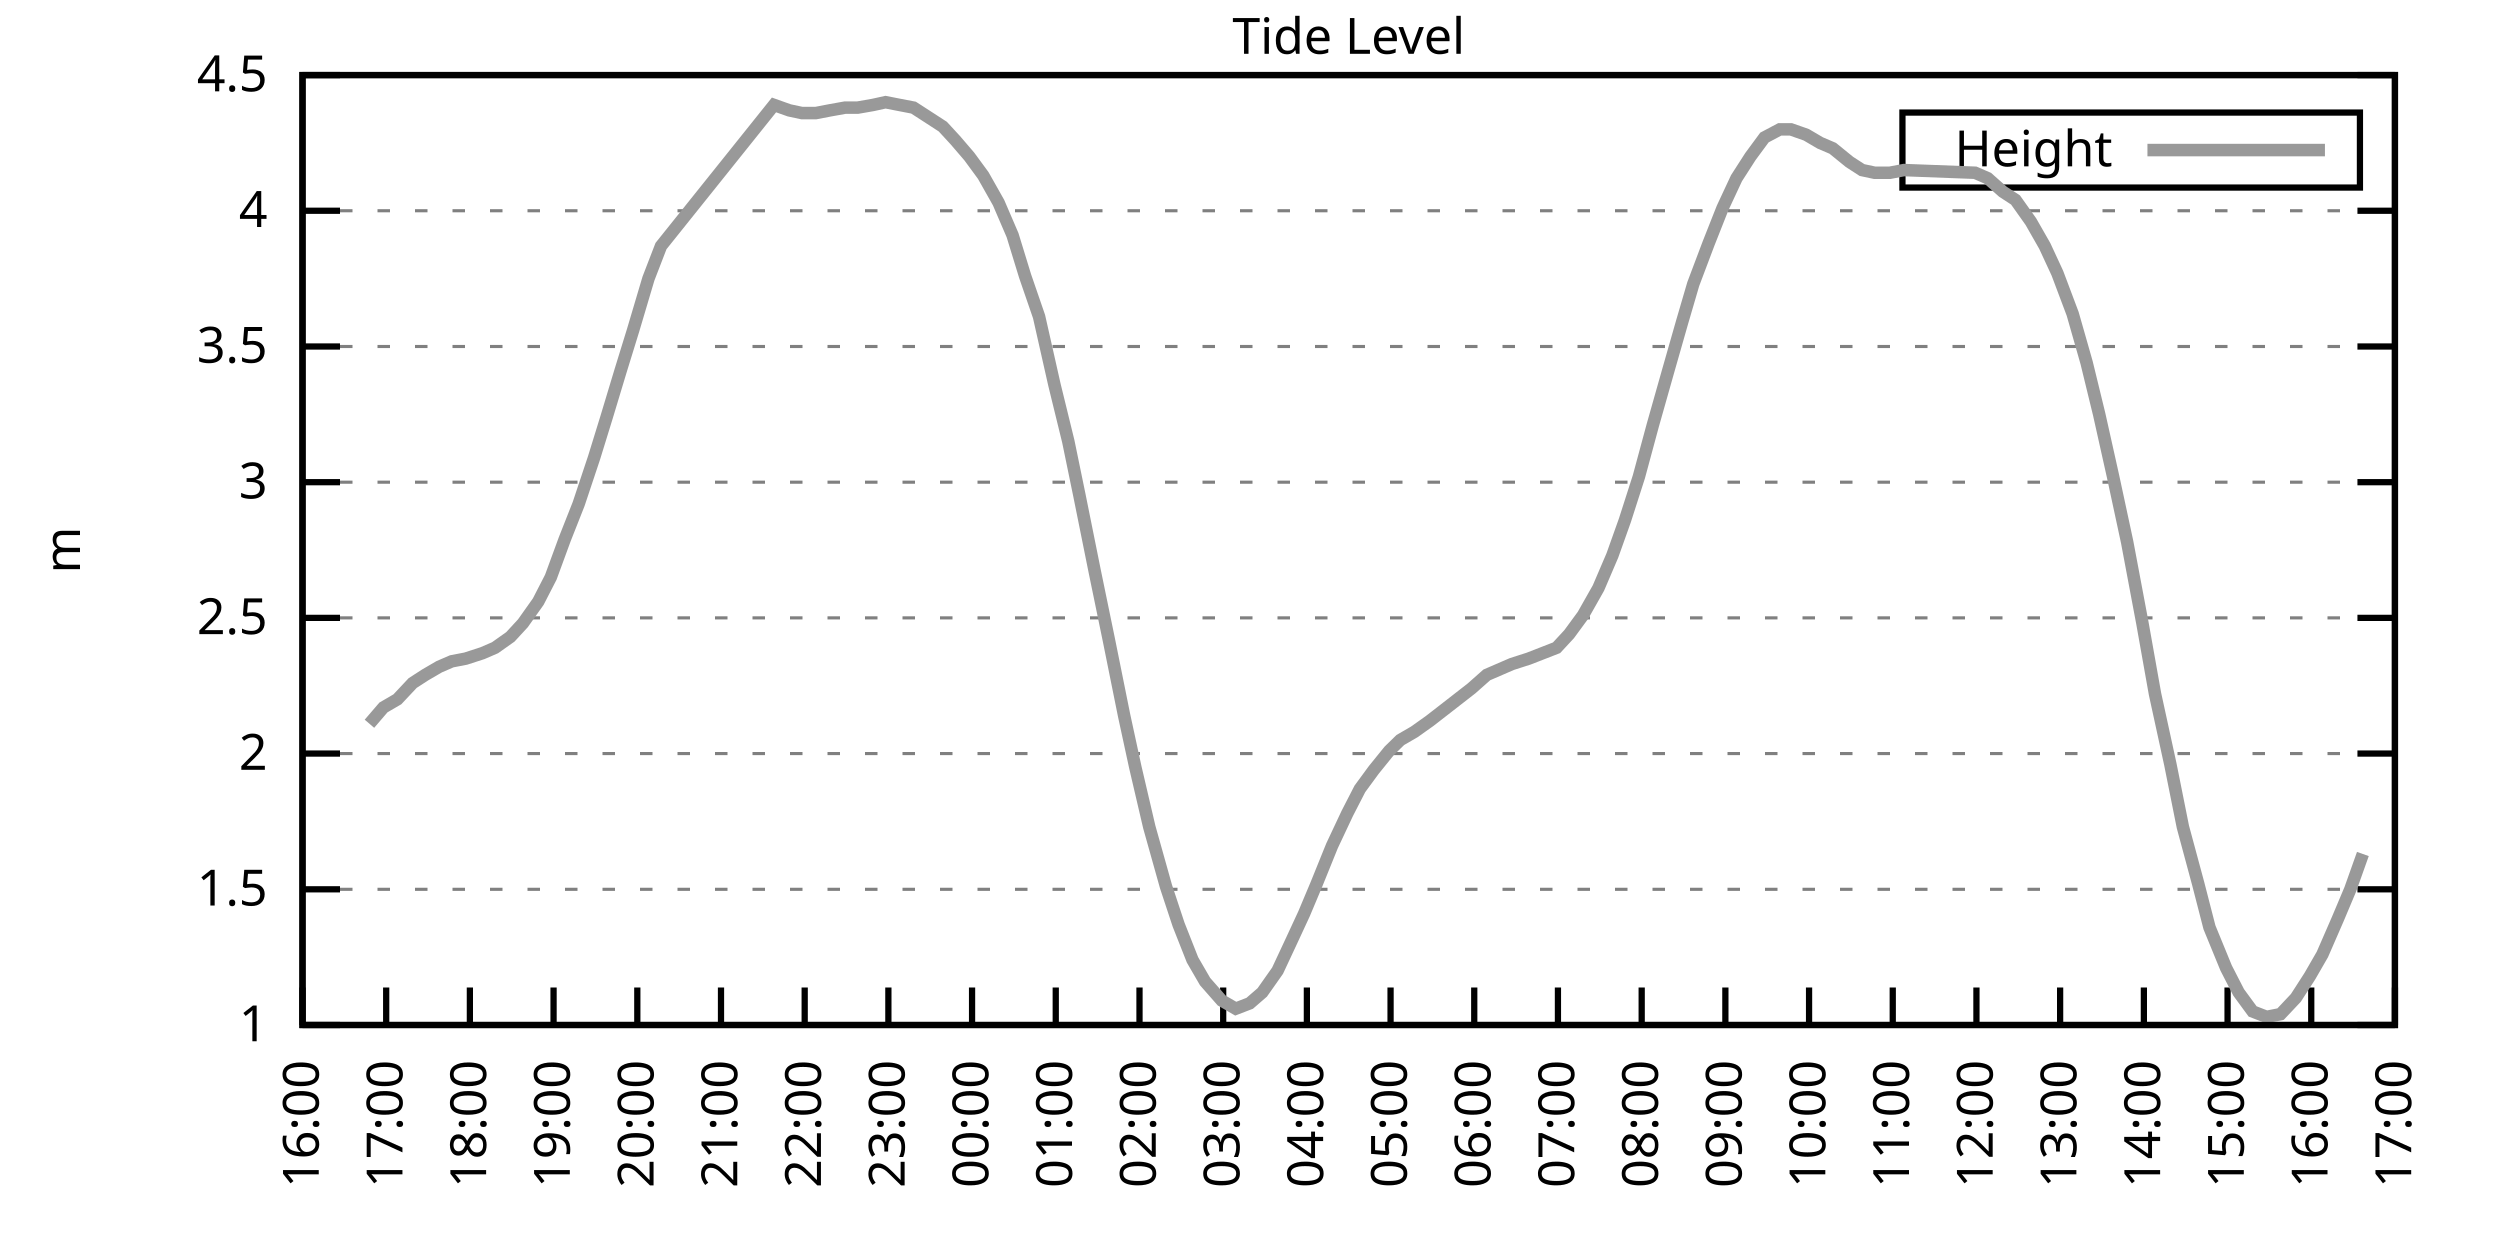
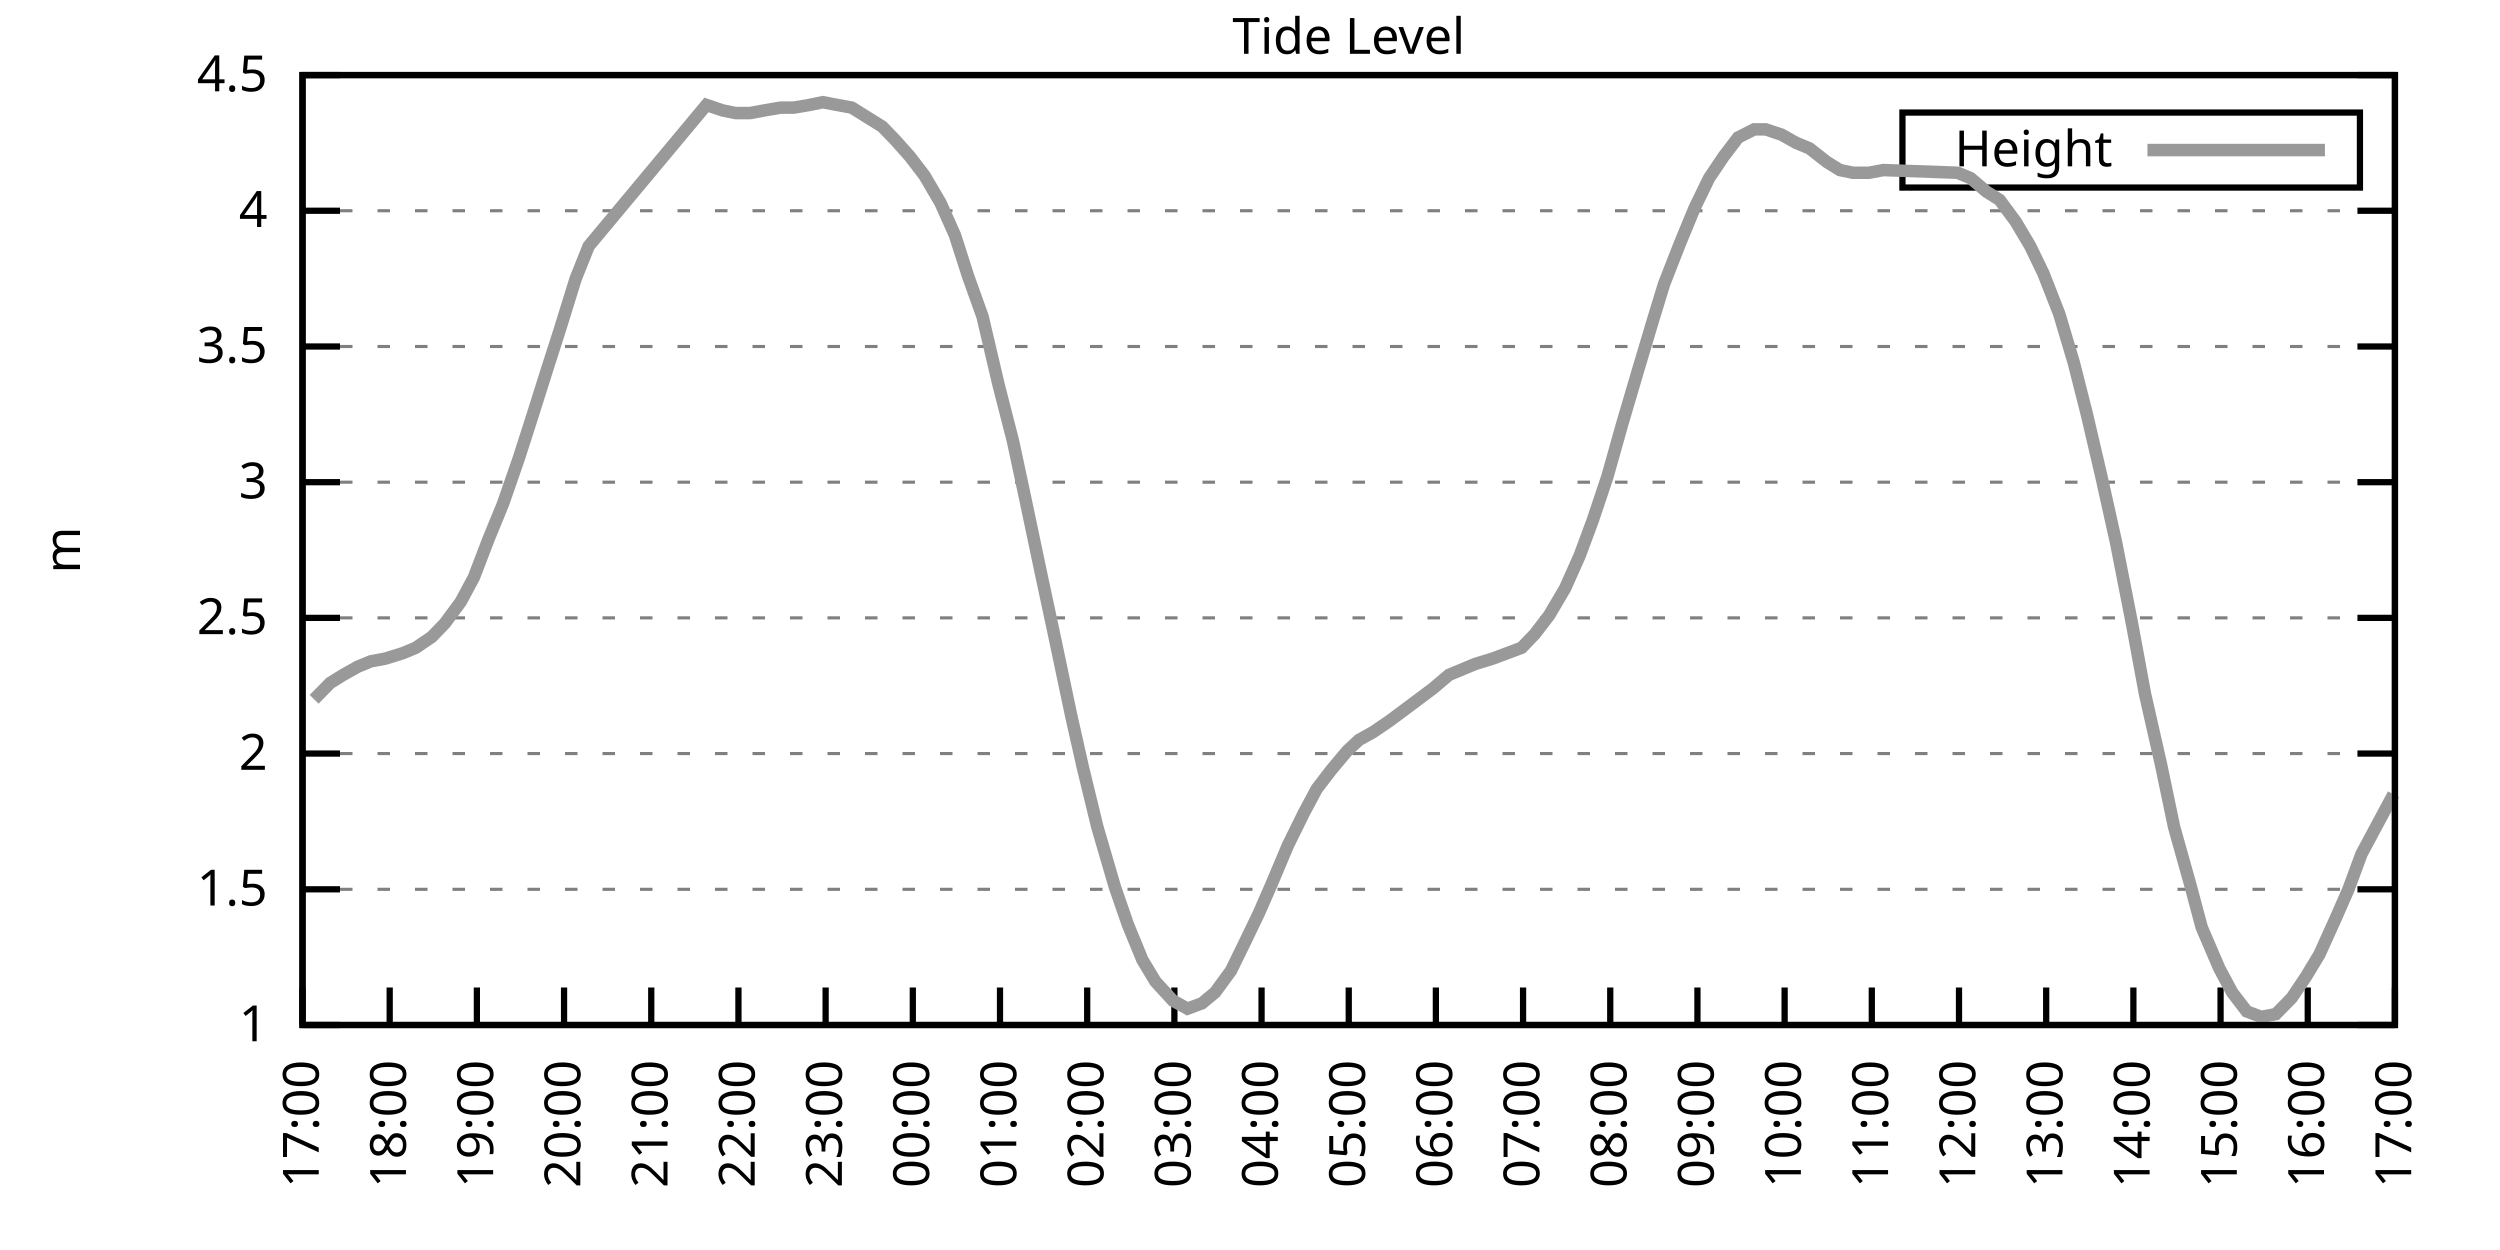
<svg xmlns="http://www.w3.org/2000/svg" xmlns:xlink="http://www.w3.org/1999/xlink" width="400" height="200" viewBox="0 0 400 200">
  <g id="gnuplot_canvas">
    <rect x="0" y="0" width="400" height="200" fill="none" />
    <defs>
      <circle id="gpDot" r="0.5" stroke-width="0.5" stroke="currentColor" />
      <path id="gpPt0" stroke-width="0.333" stroke="currentColor" d="M-1,0 h2 M0,-1 v2" />
      <path id="gpPt1" stroke-width="0.333" stroke="currentColor" d="M-1,-1 L1,1 M1,-1 L-1,1" />
      <path id="gpPt2" stroke-width="0.333" stroke="currentColor" d="M-1,0 L1,0 M0,-1 L0,1 M-1,-1 L1,1 M-1,1 L1,-1" />
      <rect id="gpPt3" stroke-width="0.333" stroke="currentColor" x="-1" y="-1" width="2" height="2" />
      <rect id="gpPt4" stroke-width="0.333" stroke="currentColor" fill="currentColor" x="-1" y="-1" width="2" height="2" />
      <circle id="gpPt5" stroke-width="0.333" stroke="currentColor" cx="0" cy="0" r="1" />
      <use xlink:href="#gpPt5" id="gpPt6" fill="currentColor" stroke="none" />
      <path id="gpPt7" stroke-width="0.333" stroke="currentColor" d="M0,-1.33 L-1.33,0.67 L1.33,0.67 z" />
      <use xlink:href="#gpPt7" id="gpPt8" fill="currentColor" stroke="none" />
      <use xlink:href="#gpPt7" id="gpPt9" stroke="currentColor" transform="rotate(180)" />
      <use xlink:href="#gpPt9" id="gpPt10" fill="currentColor" stroke="none" />
      <use xlink:href="#gpPt3" id="gpPt11" stroke="currentColor" transform="rotate(45)" />
      <use xlink:href="#gpPt11" id="gpPt12" fill="currentColor" stroke="none" />
      <path id="gpPt13" stroke-width="0.333" stroke="currentColor" d="M0,1.330 L1.265,0.411 L0.782,-1.067 L-0.782,-1.076 L-1.265,0.411 z" />
      <use xlink:href="#gpPt13" id="gpPt14" fill="currentColor" stroke="none" />
      <filter id="textbox" filterUnits="objectBoundingBox" x="0" y="0" height="1" width="1">
        <feFlood flood-color="white" flood-opacity="1" result="bgnd" />
        <feComposite in="SourceGraphic" in2="bgnd" operator="atop" />
      </filter>
      <filter id="greybox" filterUnits="objectBoundingBox" x="0" y="0" height="1" width="1">
        <feFlood flood-color="lightgrey" flood-opacity="1" result="grey" />
        <feComposite in="SourceGraphic" in2="grey" operator="atop" />
      </filter>
    </defs>
    <g fill="none" color="white" stroke="currentColor" stroke-width="1.00" stroke-linecap="butt" stroke-linejoin="miter">
</g>
    <g fill="none" color="black" stroke="currentColor" stroke-width="1.00" stroke-linecap="butt" stroke-linejoin="miter">
      <g stroke="none" shape-rendering="crispEdges">
        <polygon fill="rgb(255, 255, 255)" points="48.40,164.00 383.18,164.00 383.18,12.02 48.40,12.02 " />
      </g>
    </g>
    <g fill="none" color="black" stroke="currentColor" stroke-width="1.00" stroke-linecap="butt" stroke-linejoin="miter">
</g>
    <g fill="none" color="black" stroke="black" stroke-width="0.50" stroke-linecap="butt" stroke-linejoin="miter">
</g>
    <g fill="none" color="gray" stroke="currentColor" stroke-width="0.50" stroke-linecap="butt" stroke-linejoin="miter">
      <path stroke="gray" stroke-dasharray="2,4" class="gridline" d="M48.40,164.00 L383.19,164.00  " />
    </g>
    <g fill="none" color="gray" stroke="gray" stroke-width="1.00" stroke-linecap="butt" stroke-linejoin="miter">
</g>
    <g fill="none" color="black" stroke="currentColor" stroke-width="1.00" stroke-linecap="butt" stroke-linejoin="miter">
      <path stroke="black" d="M48.40,164.00 L54.40,164.00 M383.19,164.00 L377.19,164.00  " />
      <g transform="translate(42.80,166.60)" stroke="none" fill="black" font-family="Sans" font-size="8.00" text-anchor="end">
        <text>
          <tspan font-family="Sans"> 1</tspan>
        </text>
      </g>
    </g>
    <g fill="none" color="black" stroke="currentColor" stroke-width="1.00" stroke-linecap="butt" stroke-linejoin="miter">
</g>
    <g fill="none" color="black" stroke="black" stroke-width="0.50" stroke-linecap="butt" stroke-linejoin="miter">
</g>
    <g fill="none" color="gray" stroke="currentColor" stroke-width="0.50" stroke-linecap="butt" stroke-linejoin="miter">
      <path stroke="gray" stroke-dasharray="2,4" class="gridline" d="M48.40,142.29 L383.19,142.29  " />
    </g>
    <g fill="none" color="gray" stroke="gray" stroke-width="1.00" stroke-linecap="butt" stroke-linejoin="miter">
</g>
    <g fill="none" color="black" stroke="currentColor" stroke-width="1.00" stroke-linecap="butt" stroke-linejoin="miter">
      <path stroke="black" d="M48.40,142.29 L54.40,142.29 M383.19,142.29 L377.19,142.29  " />
      <g transform="translate(42.80,144.89)" stroke="none" fill="black" font-family="Sans" font-size="8.00" text-anchor="end">
        <text>
          <tspan font-family="Sans"> 1.5</tspan>
        </text>
      </g>
    </g>
    <g fill="none" color="black" stroke="currentColor" stroke-width="1.00" stroke-linecap="butt" stroke-linejoin="miter">
</g>
    <g fill="none" color="black" stroke="black" stroke-width="0.50" stroke-linecap="butt" stroke-linejoin="miter">
</g>
    <g fill="none" color="gray" stroke="currentColor" stroke-width="0.50" stroke-linecap="butt" stroke-linejoin="miter">
      <path stroke="gray" stroke-dasharray="2,4" class="gridline" d="M48.40,120.57 L383.19,120.57  " />
    </g>
    <g fill="none" color="gray" stroke="gray" stroke-width="1.00" stroke-linecap="butt" stroke-linejoin="miter">
</g>
    <g fill="none" color="black" stroke="currentColor" stroke-width="1.00" stroke-linecap="butt" stroke-linejoin="miter">
      <path stroke="black" d="M48.40,120.57 L54.40,120.57 M383.19,120.57 L377.19,120.57  " />
      <g transform="translate(42.80,123.17)" stroke="none" fill="black" font-family="Sans" font-size="8.00" text-anchor="end">
        <text>
          <tspan font-family="Sans"> 2</tspan>
        </text>
      </g>
    </g>
    <g fill="none" color="black" stroke="currentColor" stroke-width="1.00" stroke-linecap="butt" stroke-linejoin="miter">
</g>
    <g fill="none" color="black" stroke="black" stroke-width="0.50" stroke-linecap="butt" stroke-linejoin="miter">
</g>
    <g fill="none" color="gray" stroke="currentColor" stroke-width="0.50" stroke-linecap="butt" stroke-linejoin="miter">
      <path stroke="gray" stroke-dasharray="2,4" class="gridline" d="M48.40,98.86 L383.19,98.86  " />
    </g>
    <g fill="none" color="gray" stroke="gray" stroke-width="1.00" stroke-linecap="butt" stroke-linejoin="miter">
</g>
    <g fill="none" color="black" stroke="currentColor" stroke-width="1.00" stroke-linecap="butt" stroke-linejoin="miter">
      <path stroke="black" d="M48.40,98.86 L54.40,98.86 M383.19,98.86 L377.19,98.86  " />
      <g transform="translate(42.80,101.46)" stroke="none" fill="black" font-family="Sans" font-size="8.00" text-anchor="end">
        <text>
          <tspan font-family="Sans"> 2.5</tspan>
        </text>
      </g>
    </g>
    <g fill="none" color="black" stroke="currentColor" stroke-width="1.00" stroke-linecap="butt" stroke-linejoin="miter">
</g>
    <g fill="none" color="black" stroke="black" stroke-width="0.50" stroke-linecap="butt" stroke-linejoin="miter">
</g>
    <g fill="none" color="gray" stroke="currentColor" stroke-width="0.50" stroke-linecap="butt" stroke-linejoin="miter">
      <path stroke="gray" stroke-dasharray="2,4" class="gridline" d="M48.40,77.15 L383.19,77.15  " />
    </g>
    <g fill="none" color="gray" stroke="gray" stroke-width="1.00" stroke-linecap="butt" stroke-linejoin="miter">
</g>
    <g fill="none" color="black" stroke="currentColor" stroke-width="1.00" stroke-linecap="butt" stroke-linejoin="miter">
      <path stroke="black" d="M48.40,77.15 L54.40,77.15 M383.19,77.15 L377.19,77.15  " />
      <g transform="translate(42.80,79.75)" stroke="none" fill="black" font-family="Sans" font-size="8.00" text-anchor="end">
        <text>
          <tspan font-family="Sans"> 3</tspan>
        </text>
      </g>
    </g>
    <g fill="none" color="black" stroke="currentColor" stroke-width="1.00" stroke-linecap="butt" stroke-linejoin="miter">
</g>
    <g fill="none" color="black" stroke="black" stroke-width="0.50" stroke-linecap="butt" stroke-linejoin="miter">
</g>
    <g fill="none" color="gray" stroke="currentColor" stroke-width="0.50" stroke-linecap="butt" stroke-linejoin="miter">
      <path stroke="gray" stroke-dasharray="2,4" class="gridline" d="M48.40,55.44 L383.19,55.44  " />
    </g>
    <g fill="none" color="gray" stroke="gray" stroke-width="1.00" stroke-linecap="butt" stroke-linejoin="miter">
</g>
    <g fill="none" color="black" stroke="currentColor" stroke-width="1.00" stroke-linecap="butt" stroke-linejoin="miter">
      <path stroke="black" d="M48.40,55.44 L54.40,55.44 M383.19,55.44 L377.19,55.44  " />
      <g transform="translate(42.80,58.04)" stroke="none" fill="black" font-family="Sans" font-size="8.00" text-anchor="end">
        <text>
          <tspan font-family="Sans"> 3.5</tspan>
        </text>
      </g>
    </g>
    <g fill="none" color="black" stroke="currentColor" stroke-width="1.00" stroke-linecap="butt" stroke-linejoin="miter">
</g>
    <g fill="none" color="black" stroke="black" stroke-width="0.50" stroke-linecap="butt" stroke-linejoin="miter">
</g>
    <g fill="none" color="gray" stroke="currentColor" stroke-width="0.50" stroke-linecap="butt" stroke-linejoin="miter">
      <path stroke="gray" stroke-dasharray="2,4" class="gridline" d="M48.40,33.72 L383.19,33.72  " />
    </g>
    <g fill="none" color="gray" stroke="gray" stroke-width="1.00" stroke-linecap="butt" stroke-linejoin="miter">
</g>
    <g fill="none" color="black" stroke="currentColor" stroke-width="1.00" stroke-linecap="butt" stroke-linejoin="miter">
      <path stroke="black" d="M48.40,33.72 L54.40,33.72 M383.19,33.72 L377.19,33.72  " />
      <g transform="translate(42.80,36.32)" stroke="none" fill="black" font-family="Sans" font-size="8.00" text-anchor="end">
        <text>
          <tspan font-family="Sans"> 4</tspan>
        </text>
      </g>
    </g>
    <g fill="none" color="black" stroke="currentColor" stroke-width="1.00" stroke-linecap="butt" stroke-linejoin="miter">
</g>
    <g fill="none" color="black" stroke="black" stroke-width="0.50" stroke-linecap="butt" stroke-linejoin="miter">
</g>
    <g fill="none" color="gray" stroke="currentColor" stroke-width="0.50" stroke-linecap="butt" stroke-linejoin="miter">
      <path stroke="gray" stroke-dasharray="2,4" class="gridline" d="M48.40,12.01 L383.19,12.01  " />
    </g>
    <g fill="none" color="gray" stroke="gray" stroke-width="1.00" stroke-linecap="butt" stroke-linejoin="miter">
</g>
    <g fill="none" color="black" stroke="currentColor" stroke-width="1.00" stroke-linecap="butt" stroke-linejoin="miter">
      <path stroke="black" d="M48.40,12.01 L54.40,12.01 M383.19,12.01 L377.19,12.01  " />
      <g transform="translate(42.80,14.61)" stroke="none" fill="black" font-family="Sans" font-size="8.00" text-anchor="end">
        <text>
          <tspan font-family="Sans"> 4.5</tspan>
        </text>
      </g>
    </g>
    <g fill="none" color="black" stroke="currentColor" stroke-width="1.00" stroke-linecap="butt" stroke-linejoin="miter">
      <path stroke="black" d="M48.40,164.00 L48.40,158.00  " />
      <g transform="translate(51.00,169.60) rotate(270.00)" stroke="none" fill="black" font-family="Sans" font-size="8.00" text-anchor="end">
        <text>
-           <tspan font-family="Sans">16:00</tspan>
-         </text>
-       </g>
-     </g>
-     <g fill="none" color="black" stroke="currentColor" stroke-width="1.00" stroke-linecap="butt" stroke-linejoin="miter">
-       <path stroke="black" d="M61.79,164.00 L61.79,158.00  " />
-       <g transform="translate(64.39,169.60) rotate(270.00)" stroke="none" fill="black" font-family="Sans" font-size="8.00" text-anchor="end">
-         <text>
          <tspan font-family="Sans">17:00</tspan>
        </text>
      </g>
    </g>
    <g fill="none" color="black" stroke="currentColor" stroke-width="1.00" stroke-linecap="butt" stroke-linejoin="miter">
-       <path stroke="black" d="M75.18,164.00 L75.18,158.00  " />
-       <g transform="translate(77.78,169.60) rotate(270.00)" stroke="none" fill="black" font-family="Sans" font-size="8.00" text-anchor="end">
+       <path stroke="black" d="M62.35,164.00 L62.35,158.00  " />
+       <g transform="translate(64.95,169.60) rotate(270.00)" stroke="none" fill="black" font-family="Sans" font-size="8.00" text-anchor="end">
        <text>
          <tspan font-family="Sans">18:00</tspan>
        </text>
      </g>
    </g>
    <g fill="none" color="black" stroke="currentColor" stroke-width="1.00" stroke-linecap="butt" stroke-linejoin="miter">
-       <path stroke="black" d="M88.57,164.00 L88.57,158.00  " />
-       <g transform="translate(91.17,169.60) rotate(270.00)" stroke="none" fill="black" font-family="Sans" font-size="8.00" text-anchor="end">
+       <path stroke="black" d="M76.30,164.00 L76.30,158.00  " />
+       <g transform="translate(78.90,169.60) rotate(270.00)" stroke="none" fill="black" font-family="Sans" font-size="8.00" text-anchor="end">
        <text>
          <tspan font-family="Sans">19:00</tspan>
        </text>
      </g>
    </g>
    <g fill="none" color="black" stroke="currentColor" stroke-width="1.00" stroke-linecap="butt" stroke-linejoin="miter">
-       <path stroke="black" d="M101.97,164.00 L101.97,158.00  " />
-       <g transform="translate(104.57,169.60) rotate(270.00)" stroke="none" fill="black" font-family="Sans" font-size="8.00" text-anchor="end">
+       <path stroke="black" d="M90.25,164.00 L90.25,158.00  " />
+       <g transform="translate(92.85,169.60) rotate(270.00)" stroke="none" fill="black" font-family="Sans" font-size="8.00" text-anchor="end">
        <text>
          <tspan font-family="Sans">20:00</tspan>
        </text>
      </g>
    </g>
    <g fill="none" color="black" stroke="currentColor" stroke-width="1.00" stroke-linecap="butt" stroke-linejoin="miter">
-       <path stroke="black" d="M115.36,164.00 L115.36,158.00  " />
-       <g transform="translate(117.96,169.60) rotate(270.00)" stroke="none" fill="black" font-family="Sans" font-size="8.00" text-anchor="end">
+       <path stroke="black" d="M104.20,164.00 L104.20,158.00  " />
+       <g transform="translate(106.80,169.60) rotate(270.00)" stroke="none" fill="black" font-family="Sans" font-size="8.00" text-anchor="end">
        <text>
          <tspan font-family="Sans">21:00</tspan>
        </text>
      </g>
    </g>
    <g fill="none" color="black" stroke="currentColor" stroke-width="1.00" stroke-linecap="butt" stroke-linejoin="miter">
-       <path stroke="black" d="M128.75,164.00 L128.75,158.00  " />
-       <g transform="translate(131.35,169.60) rotate(270.00)" stroke="none" fill="black" font-family="Sans" font-size="8.00" text-anchor="end">
+       <path stroke="black" d="M118.15,164.00 L118.15,158.00  " />
+       <g transform="translate(120.75,169.60) rotate(270.00)" stroke="none" fill="black" font-family="Sans" font-size="8.00" text-anchor="end">
        <text>
          <tspan font-family="Sans">22:00</tspan>
        </text>
      </g>
    </g>
    <g fill="none" color="black" stroke="currentColor" stroke-width="1.00" stroke-linecap="butt" stroke-linejoin="miter">
-       <path stroke="black" d="M142.14,164.00 L142.14,158.00  " />
-       <g transform="translate(144.74,169.60) rotate(270.00)" stroke="none" fill="black" font-family="Sans" font-size="8.00" text-anchor="end">
+       <path stroke="black" d="M132.10,164.00 L132.10,158.00  " />
+       <g transform="translate(134.70,169.60) rotate(270.00)" stroke="none" fill="black" font-family="Sans" font-size="8.00" text-anchor="end">
        <text>
          <tspan font-family="Sans">23:00</tspan>
        </text>
      </g>
    </g>
    <g fill="none" color="black" stroke="currentColor" stroke-width="1.00" stroke-linecap="butt" stroke-linejoin="miter">
-       <path stroke="black" d="M155.53,164.00 L155.53,158.00  " />
-       <g transform="translate(158.13,169.60) rotate(270.00)" stroke="none" fill="black" font-family="Sans" font-size="8.00" text-anchor="end">
+       <path stroke="black" d="M146.05,164.00 L146.05,158.00  " />
+       <g transform="translate(148.65,169.60) rotate(270.00)" stroke="none" fill="black" font-family="Sans" font-size="8.00" text-anchor="end">
        <text>
          <tspan font-family="Sans">00:00</tspan>
        </text>
      </g>
    </g>
    <g fill="none" color="black" stroke="currentColor" stroke-width="1.00" stroke-linecap="butt" stroke-linejoin="miter">
-       <path stroke="black" d="M168.92,164.00 L168.92,158.00  " />
-       <g transform="translate(171.52,169.60) rotate(270.00)" stroke="none" fill="black" font-family="Sans" font-size="8.00" text-anchor="end">
+       <path stroke="black" d="M160.00,164.00 L160.00,158.00  " />
+       <g transform="translate(162.60,169.60) rotate(270.00)" stroke="none" fill="black" font-family="Sans" font-size="8.00" text-anchor="end">
        <text>
          <tspan font-family="Sans">01:00</tspan>
        </text>
      </g>
    </g>
    <g fill="none" color="black" stroke="currentColor" stroke-width="1.00" stroke-linecap="butt" stroke-linejoin="miter">
-       <path stroke="black" d="M182.32,164.00 L182.32,158.00  " />
-       <g transform="translate(184.92,169.60) rotate(270.00)" stroke="none" fill="black" font-family="Sans" font-size="8.00" text-anchor="end">
+       <path stroke="black" d="M173.95,164.00 L173.95,158.00  " />
+       <g transform="translate(176.55,169.60) rotate(270.00)" stroke="none" fill="black" font-family="Sans" font-size="8.00" text-anchor="end">
        <text>
          <tspan font-family="Sans">02:00</tspan>
        </text>
      </g>
    </g>
    <g fill="none" color="black" stroke="currentColor" stroke-width="1.00" stroke-linecap="butt" stroke-linejoin="miter">
-       <path stroke="black" d="M195.71,164.00 L195.71,158.00  " />
-       <g transform="translate(198.31,169.60) rotate(270.00)" stroke="none" fill="black" font-family="Sans" font-size="8.00" text-anchor="end">
+       <path stroke="black" d="M187.90,164.00 L187.90,158.00  " />
+       <g transform="translate(190.50,169.60) rotate(270.00)" stroke="none" fill="black" font-family="Sans" font-size="8.00" text-anchor="end">
        <text>
          <tspan font-family="Sans">03:00</tspan>
        </text>
      </g>
    </g>
    <g fill="none" color="black" stroke="currentColor" stroke-width="1.00" stroke-linecap="butt" stroke-linejoin="miter">
-       <path stroke="black" d="M209.10,164.00 L209.10,158.00  " />
-       <g transform="translate(211.70,169.60) rotate(270.00)" stroke="none" fill="black" font-family="Sans" font-size="8.00" text-anchor="end">
+       <path stroke="black" d="M201.85,164.00 L201.85,158.00  " />
+       <g transform="translate(204.45,169.60) rotate(270.00)" stroke="none" fill="black" font-family="Sans" font-size="8.00" text-anchor="end">
        <text>
          <tspan font-family="Sans">04:00</tspan>
        </text>
      </g>
    </g>
    <g fill="none" color="black" stroke="currentColor" stroke-width="1.00" stroke-linecap="butt" stroke-linejoin="miter">
-       <path stroke="black" d="M222.49,164.00 L222.49,158.00  " />
-       <g transform="translate(225.09,169.60) rotate(270.00)" stroke="none" fill="black" font-family="Sans" font-size="8.00" text-anchor="end">
+       <path stroke="black" d="M215.80,164.00 L215.80,158.00  " />
+       <g transform="translate(218.40,169.60) rotate(270.00)" stroke="none" fill="black" font-family="Sans" font-size="8.00" text-anchor="end">
        <text>
          <tspan font-family="Sans">05:00</tspan>
        </text>
      </g>
    </g>
    <g fill="none" color="black" stroke="currentColor" stroke-width="1.00" stroke-linecap="butt" stroke-linejoin="miter">
-       <path stroke="black" d="M235.88,164.00 L235.88,158.00  " />
-       <g transform="translate(238.48,169.60) rotate(270.00)" stroke="none" fill="black" font-family="Sans" font-size="8.00" text-anchor="end">
+       <path stroke="black" d="M229.74,164.00 L229.74,158.00  " />
+       <g transform="translate(232.34,169.60) rotate(270.00)" stroke="none" fill="black" font-family="Sans" font-size="8.00" text-anchor="end">
        <text>
          <tspan font-family="Sans">06:00</tspan>
        </text>
      </g>
    </g>
    <g fill="none" color="black" stroke="currentColor" stroke-width="1.00" stroke-linecap="butt" stroke-linejoin="miter">
-       <path stroke="black" d="M249.27,164.00 L249.27,158.00  " />
-       <g transform="translate(251.87,169.60) rotate(270.00)" stroke="none" fill="black" font-family="Sans" font-size="8.00" text-anchor="end">
+       <path stroke="black" d="M243.69,164.00 L243.69,158.00  " />
+       <g transform="translate(246.29,169.60) rotate(270.00)" stroke="none" fill="black" font-family="Sans" font-size="8.00" text-anchor="end">
        <text>
          <tspan font-family="Sans">07:00</tspan>
        </text>
      </g>
    </g>
    <g fill="none" color="black" stroke="currentColor" stroke-width="1.00" stroke-linecap="butt" stroke-linejoin="miter">
-       <path stroke="black" d="M262.67,164.00 L262.67,158.00  " />
-       <g transform="translate(265.27,169.60) rotate(270.00)" stroke="none" fill="black" font-family="Sans" font-size="8.00" text-anchor="end">
+       <path stroke="black" d="M257.64,164.00 L257.64,158.00  " />
+       <g transform="translate(260.24,169.60) rotate(270.00)" stroke="none" fill="black" font-family="Sans" font-size="8.00" text-anchor="end">
        <text>
          <tspan font-family="Sans">08:00</tspan>
        </text>
      </g>
    </g>
    <g fill="none" color="black" stroke="currentColor" stroke-width="1.00" stroke-linecap="butt" stroke-linejoin="miter">
-       <path stroke="black" d="M276.06,164.00 L276.06,158.00  " />
-       <g transform="translate(278.66,169.60) rotate(270.00)" stroke="none" fill="black" font-family="Sans" font-size="8.00" text-anchor="end">
+       <path stroke="black" d="M271.59,164.00 L271.59,158.00  " />
+       <g transform="translate(274.19,169.60) rotate(270.00)" stroke="none" fill="black" font-family="Sans" font-size="8.00" text-anchor="end">
        <text>
          <tspan font-family="Sans">09:00</tspan>
        </text>
      </g>
    </g>
    <g fill="none" color="black" stroke="currentColor" stroke-width="1.00" stroke-linecap="butt" stroke-linejoin="miter">
-       <path stroke="black" d="M289.45,164.00 L289.45,158.00  " />
-       <g transform="translate(292.05,169.60) rotate(270.00)" stroke="none" fill="black" font-family="Sans" font-size="8.00" text-anchor="end">
+       <path stroke="black" d="M285.54,164.00 L285.54,158.00  " />
+       <g transform="translate(288.14,169.60) rotate(270.00)" stroke="none" fill="black" font-family="Sans" font-size="8.00" text-anchor="end">
        <text>
          <tspan font-family="Sans">10:00</tspan>
        </text>
      </g>
    </g>
    <g fill="none" color="black" stroke="currentColor" stroke-width="1.00" stroke-linecap="butt" stroke-linejoin="miter">
-       <path stroke="black" d="M302.84,164.00 L302.84,158.00  " />
-       <g transform="translate(305.44,169.60) rotate(270.00)" stroke="none" fill="black" font-family="Sans" font-size="8.00" text-anchor="end">
+       <path stroke="black" d="M299.49,164.00 L299.49,158.00  " />
+       <g transform="translate(302.09,169.60) rotate(270.00)" stroke="none" fill="black" font-family="Sans" font-size="8.00" text-anchor="end">
        <text>
          <tspan font-family="Sans">11:00</tspan>
        </text>
      </g>
    </g>
    <g fill="none" color="black" stroke="currentColor" stroke-width="1.00" stroke-linecap="butt" stroke-linejoin="miter">
-       <path stroke="black" d="M316.23,164.00 L316.23,158.00  " />
-       <g transform="translate(318.83,169.60) rotate(270.00)" stroke="none" fill="black" font-family="Sans" font-size="8.00" text-anchor="end">
+       <path stroke="black" d="M313.44,164.00 L313.44,158.00  " />
+       <g transform="translate(316.04,169.60) rotate(270.00)" stroke="none" fill="black" font-family="Sans" font-size="8.00" text-anchor="end">
        <text>
          <tspan font-family="Sans">12:00</tspan>
        </text>
      </g>
    </g>
    <g fill="none" color="black" stroke="currentColor" stroke-width="1.00" stroke-linecap="butt" stroke-linejoin="miter">
-       <path stroke="black" d="M329.62,164.00 L329.62,158.00  " />
-       <g transform="translate(332.22,169.60) rotate(270.00)" stroke="none" fill="black" font-family="Sans" font-size="8.00" text-anchor="end">
+       <path stroke="black" d="M327.39,164.00 L327.39,158.00  " />
+       <g transform="translate(329.99,169.60) rotate(270.00)" stroke="none" fill="black" font-family="Sans" font-size="8.00" text-anchor="end">
        <text>
          <tspan font-family="Sans">13:00</tspan>
        </text>
      </g>
    </g>
    <g fill="none" color="black" stroke="currentColor" stroke-width="1.00" stroke-linecap="butt" stroke-linejoin="miter">
-       <path stroke="black" d="M343.02,164.00 L343.02,158.00  " />
-       <g transform="translate(345.62,169.60) rotate(270.00)" stroke="none" fill="black" font-family="Sans" font-size="8.00" text-anchor="end">
+       <path stroke="black" d="M341.34,164.00 L341.34,158.00  " />
+       <g transform="translate(343.94,169.60) rotate(270.00)" stroke="none" fill="black" font-family="Sans" font-size="8.00" text-anchor="end">
        <text>
          <tspan font-family="Sans">14:00</tspan>
        </text>
      </g>
    </g>
    <g fill="none" color="black" stroke="currentColor" stroke-width="1.00" stroke-linecap="butt" stroke-linejoin="miter">
-       <path stroke="black" d="M356.41,164.00 L356.41,158.00  " />
-       <g transform="translate(359.01,169.60) rotate(270.00)" stroke="none" fill="black" font-family="Sans" font-size="8.00" text-anchor="end">
+       <path stroke="black" d="M355.29,164.00 L355.29,158.00  " />
+       <g transform="translate(357.89,169.60) rotate(270.00)" stroke="none" fill="black" font-family="Sans" font-size="8.00" text-anchor="end">
        <text>
          <tspan font-family="Sans">15:00</tspan>
        </text>
      </g>
    </g>
    <g fill="none" color="black" stroke="currentColor" stroke-width="1.00" stroke-linecap="butt" stroke-linejoin="miter">
-       <path stroke="black" d="M369.80,164.00 L369.80,158.00  " />
-       <g transform="translate(372.40,169.60) rotate(270.00)" stroke="none" fill="black" font-family="Sans" font-size="8.00" text-anchor="end">
+       <path stroke="black" d="M369.24,164.00 L369.24,158.00  " />
+       <g transform="translate(371.84,169.60) rotate(270.00)" stroke="none" fill="black" font-family="Sans" font-size="8.00" text-anchor="end">
        <text>
          <tspan font-family="Sans">16:00</tspan>
        </text>
      </g>
    </g>
    <g fill="none" color="black" stroke="currentColor" stroke-width="1.00" stroke-linecap="butt" stroke-linejoin="miter">
      <path stroke="black" d="M383.19,164.00 L383.19,158.00  " />
      <g transform="translate(385.79,169.60) rotate(270.00)" stroke="none" fill="black" font-family="Sans" font-size="8.00" text-anchor="end">
        <text>
          <tspan font-family="Sans">17:00</tspan>
        </text>
      </g>
    </g>
    <g fill="none" color="black" stroke="currentColor" stroke-width="1.00" stroke-linecap="butt" stroke-linejoin="miter">
</g>
    <g fill="none" color="black" stroke="currentColor" stroke-width="1.00" stroke-linecap="butt" stroke-linejoin="miter">
      <path stroke="black" d="M48.40,12.01 L48.40,164.00 L383.19,164.00 L383.19,12.01 L48.40,12.01 Z  " />
    </g>
    <g fill="none" color="black" stroke="currentColor" stroke-width="1.00" stroke-linecap="butt" stroke-linejoin="miter">
</g>
    <g fill="none" color="black" stroke="currentColor" stroke-width="1.00" stroke-linecap="butt" stroke-linejoin="miter">
      <path stroke="black" d="M304.39,30.01 L304.39,18.01 L377.59,18.01 L377.59,30.01 L304.39,30.01 Z  " />
    </g>
    <g id="Tide_level_plot_1">
      <g fill="none" color="white" stroke="black" stroke-width="2.00" stroke-linecap="butt" stroke-linejoin="miter">
</g>
      <g fill="none" color="black" stroke="currentColor" stroke-width="2.00" stroke-linecap="butt" stroke-linejoin="miter">
        <g transform="translate(337.99,26.61)" stroke="none" fill="black" font-family="Sans" font-size="8.00" text-anchor="end">
          <text>
            <tspan font-family="Sans">Height</tspan>
          </text>
        </g>
      </g>
      <g fill="none" color="black" stroke="currentColor" stroke-width="2.00" stroke-linecap="butt" stroke-linejoin="miter">
-         <path stroke="rgb(153, 153, 153)" d="M343.59,24.01 L371.99,24.01 M59.11,115.80 L61.35,113.19 L63.58,111.89 L66.03,109.28 L68.04,107.98 L70.27,106.68   L72.28,105.81 L74.51,105.38 L77.19,104.51 L79.20,103.64 L81.66,101.90 L83.66,99.73 L86.12,96.26 L88.13,92.35   L90.36,86.27 L92.59,80.62 L95.05,73.24 L97.06,66.73 L99.29,59.34 L101.30,52.83 L103.75,44.58 L105.76,39.37   L123.84,16.79 L126.29,17.66 L128.30,18.09 L130.54,18.09 L132.77,17.66 L135.22,17.22 L137.23,17.22 L139.69,16.79   L141.69,16.35 L143.93,16.79 L146.16,17.22 L148.17,18.52 L150.85,20.26 L152.85,22.43 L155.09,25.04 L157.32,28.08   L159.77,32.42 L162.01,37.63 L164.01,44.15 L166.25,50.66 L168.70,61.52 L170.93,70.63 L172.72,79.32 L175.17,91.48   L177.41,102.34 L179.86,114.49 L181.65,122.75 L183.88,132.30 L186.56,141.85 L188.57,147.93 L190.80,153.58 L192.81,157.05   L195.48,160.09 L197.72,161.39 L199.95,160.53 L201.96,158.79 L204.41,155.31 L206.64,150.54 L208.65,146.20 L210.66,141.42   L213.12,135.34 L215.57,130.13 L217.58,126.22 L219.81,123.18 L222.27,120.14 L224.05,118.40 L226.29,117.10 L228.74,115.36   L230.97,113.63 L235.44,110.15 L237.89,107.98 L239.90,107.11 L241.91,106.24 L244.59,105.38 L246.82,104.51 L249.05,103.64   L251.06,101.47 L253.29,98.43 L255.75,94.08 L257.98,88.87 L259.99,83.23 L262.22,76.28 L264.45,68.03 L266.91,59.34   L269.14,51.53 L270.92,45.45 L273.38,38.93 L275.61,33.29 L277.84,28.51 L280.07,25.04 L282.31,22.00 L284.76,20.70   L286.55,20.70 L289.00,21.56 L291.23,22.87 L293.24,23.73 L295.92,25.91 L297.93,27.21 L299.94,27.64 L302.39,27.64   L304.63,27.21 L316.01,27.64 L318.02,28.51 L320.47,30.68 L322.48,31.99 L324.94,35.46 L327.17,39.37 L329.18,43.71   L331.63,50.22 L333.86,58.04 L335.87,66.29 L338.10,76.28 L340.34,86.70 L342.79,99.73 L344.80,111.02 L347.26,122.31   L349.26,132.30 L351.72,141.42 L353.51,148.37 L356.18,154.88 L358.19,158.79 L360.42,161.83 L362.66,162.70 L364.89,162.26   L367.34,159.66 L369.58,156.18 L371.58,152.71 L374.04,147.06 L376.05,142.29 L378.06,136.64  " />
+         <path stroke="rgb(153, 153, 153)" d="M343.59,24.01 L371.99,24.01 M50.26,111.89 L52.82,109.28 L54.91,107.98 L57.23,106.68 L59.33,105.81 L61.65,105.38   L64.44,104.51 L66.53,103.64 L69.09,101.90 L71.18,99.73 L73.74,96.26 L75.83,92.35 L78.16,86.27 L80.48,80.62   L83.04,73.24 L85.13,66.73 L87.46,59.34 L89.55,52.83 L92.11,44.58 L94.20,39.37 L113.03,16.79 L115.59,17.66   L117.68,18.09 L120.01,18.09 L122.33,17.66 L124.89,17.22 L126.98,17.22 L129.54,16.79 L131.63,16.35 L133.96,16.79   L136.28,17.22 L138.37,18.52 L141.16,20.26 L143.26,22.43 L145.58,25.04 L147.91,28.08 L150.46,32.42 L152.79,37.63   L154.88,44.15 L157.21,50.66 L159.76,61.52 L162.09,70.63 L163.95,79.32 L166.51,91.48 L168.83,102.34 L171.39,114.49   L173.25,122.75 L175.57,132.30 L178.36,141.85 L180.46,147.93 L182.78,153.58 L184.87,157.05 L187.66,160.09 L189.99,161.39   L192.31,160.53 L194.41,158.79 L196.96,155.31 L199.29,150.54 L201.38,146.20 L203.47,141.42 L206.03,135.34 L208.59,130.13   L210.68,126.22 L213.01,123.18 L215.56,120.14 L217.42,118.40 L219.75,117.10 L222.30,115.36 L224.63,113.63 L229.28,110.15   L231.84,107.98 L233.93,107.11 L236.02,106.24 L238.81,105.38 L241.14,104.51 L243.46,103.64 L245.55,101.47 L247.88,98.43   L250.44,94.08 L252.76,88.87 L254.85,83.23 L257.18,76.28 L259.50,68.03 L262.06,59.34 L264.39,51.53 L266.25,45.45   L268.80,38.93 L271.13,33.29 L273.45,28.51 L275.78,25.04 L278.10,22.00 L280.66,20.70 L282.52,20.70 L285.08,21.56   L287.40,22.87 L289.50,23.73 L292.29,25.91 L294.38,27.21 L296.47,27.64 L299.03,27.64 L301.35,27.21 L313.21,27.64   L315.30,28.51 L317.86,30.68 L319.95,31.99 L322.51,35.46 L324.83,39.37 L326.93,43.71 L329.48,50.22 L331.81,58.04   L333.90,66.29 L336.23,76.28 L338.55,86.70 L341.11,99.73 L343.20,111.02 L345.76,122.31 L347.85,132.30 L350.41,141.42   L352.27,148.37 L355.06,154.88 L357.15,158.79 L359.48,161.83 L361.80,162.70 L364.13,162.26 L366.68,159.66 L369.01,156.18   L371.10,152.71 L373.66,147.06 L375.75,142.29 L377.84,136.64 L380.40,131.86 L382.96,127.09  " />
      </g>
    </g>
    <g fill="none" color="black" stroke="currentColor" stroke-width="2.00" stroke-linecap="butt" stroke-linejoin="miter">
</g>
    <g fill="none" color="black" stroke="black" stroke-width="1.00" stroke-linecap="butt" stroke-linejoin="miter">
</g>
    <g fill="none" color="black" stroke="currentColor" stroke-width="1.00" stroke-linecap="butt" stroke-linejoin="miter">
      <path stroke="black" d="M48.40,12.01 L48.40,164.00 L383.19,164.00 L383.19,12.01 L48.40,12.01 Z  " />
      <g transform="translate(12.80,88.01) rotate(270.00)" stroke="none" fill="black" font-family="Sans" font-size="8.00" text-anchor="middle">
        <text>
          <tspan font-family="Sans">m</tspan>
        </text>
      </g>
    </g>
    <g fill="none" color="black" stroke="currentColor" stroke-width="1.00" stroke-linecap="butt" stroke-linejoin="miter">
</g>
    <g fill="none" color="black" stroke="currentColor" stroke-width="1.00" stroke-linecap="butt" stroke-linejoin="miter">
      <g transform="translate(215.79,8.61)" stroke="none" fill="black" font-family="Sans" font-size="8.00" text-anchor="middle">
        <text>
          <tspan font-family="Sans">Tide Level</tspan>
        </text>
      </g>
    </g>
    <g fill="none" color="black" stroke="currentColor" stroke-width="1.00" stroke-linecap="butt" stroke-linejoin="miter">
</g>
  </g>
</svg>
